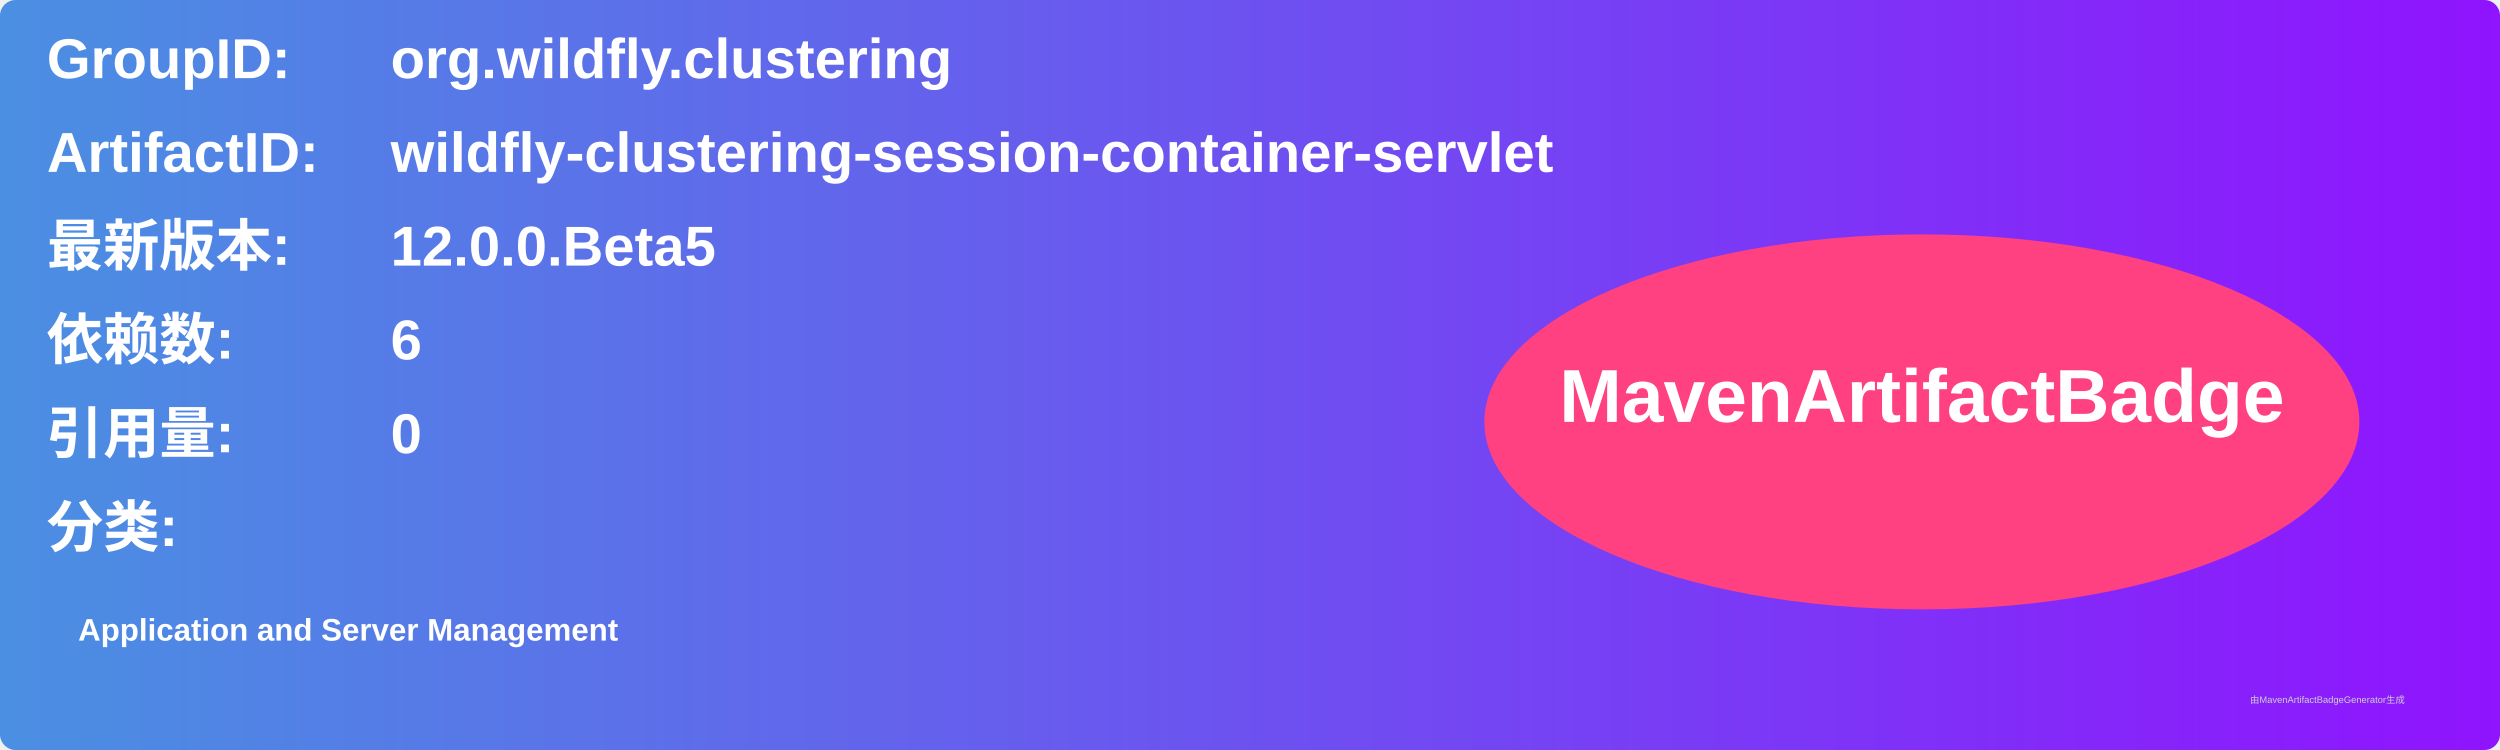
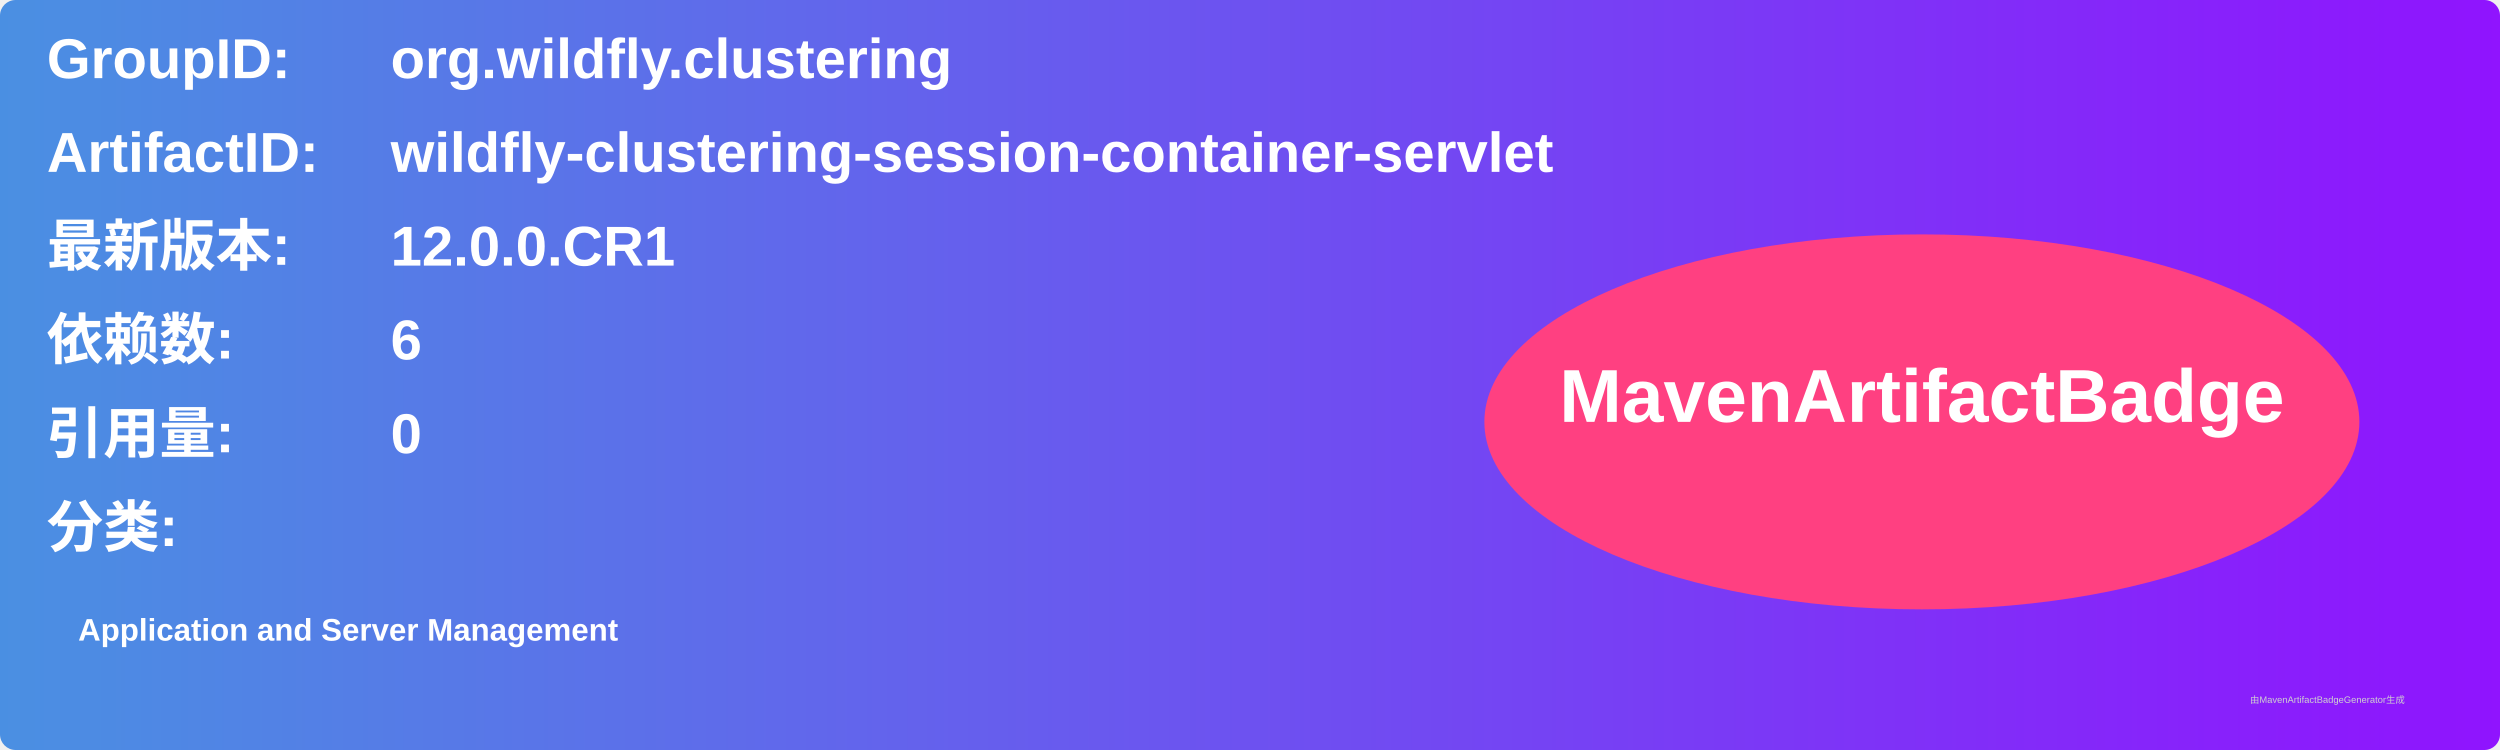
<svg xmlns="http://www.w3.org/2000/svg" width="800" height="240" viewBox="0 0 800 240">
  <linearGradient id="grad" x1="0%" y1="0%" x2="100%" y2="0%">
    <stop offset="0%" stop-color="#4a90e2" />
    <stop offset="100%" stop-color="#9013fe" />
  </linearGradient>
  <rect width="100%" height="100%" rx="5" ry="5" fill="url(#grad)" />
  <g transform="translate(15, 15)">
    <text x="0" y="10" font-family="Arial" font-size="18" fill="white" font-weight="bold" width="260">GroupID:</text>
    <text x="110" y="10" font-family="Arial" font-size="18" fill="white" font-weight="bold" width="460">org.wildfly.clustering</text>
    <text x="0" y="40" font-family="Arial" font-size="18" fill="white" font-weight="bold" width="260">ArtifactID:</text>
    <text x="110" y="40" font-family="Arial" font-size="18" fill="white" font-weight="bold" width="460">wildfly-clustering-session-container-servlet</text>
    <text x="0" y="70" font-family="Arial" font-size="18" fill="white" font-weight="bold">最新版本:</text>
    <text x="110" y="70" font-family="Arial" font-size="18" fill="white" font-weight="bold">
-       <tspan font-weight="bold">12.0.0.Beta5</tspan>
+       <tspan font-weight="bold">12.0.0.CR1</tspan>
    </text>
    <text x="0" y="100" font-family="Arial" font-size="18" fill="white" font-weight="bold">依赖数: </text>
    <text x="110" y="100" font-family="Arial" font-size="18" fill="white">
      <tspan font-weight="bold">6</tspan>
    </text>
    <text x="0" y="130" font-family="Arial" font-size="18" fill="white" font-weight="bold">引用量: </text>
    <text x="110" y="130" font-family="Arial" font-size="18" fill="white">
      <tspan font-weight="bold">0</tspan>
    </text>
    <text x="0" y="160" font-family="Arial" font-size="18" fill="white" font-weight="bold">分类:</text>
    <text x="10" y="190" font-family="Arial" font-size="10" fill="white">
      <tspan font-weight="bold">Application and Server Management</tspan>
    </text>
    <ellipse cx="600" cy="120" rx="140" ry="60" fill="#ff4081" />
    <text x="600" y="120" text-anchor="middle" font-family="Arial" font-size="24" fill="white" font-weight="bold">MavenArtifactBadge</text>
  </g>
  <text x="720" y="225" font-family="Arial" font-size="3" fill="#d0d0d0">由MavenArtifactBadgeGenerator生成</text>
</svg>
